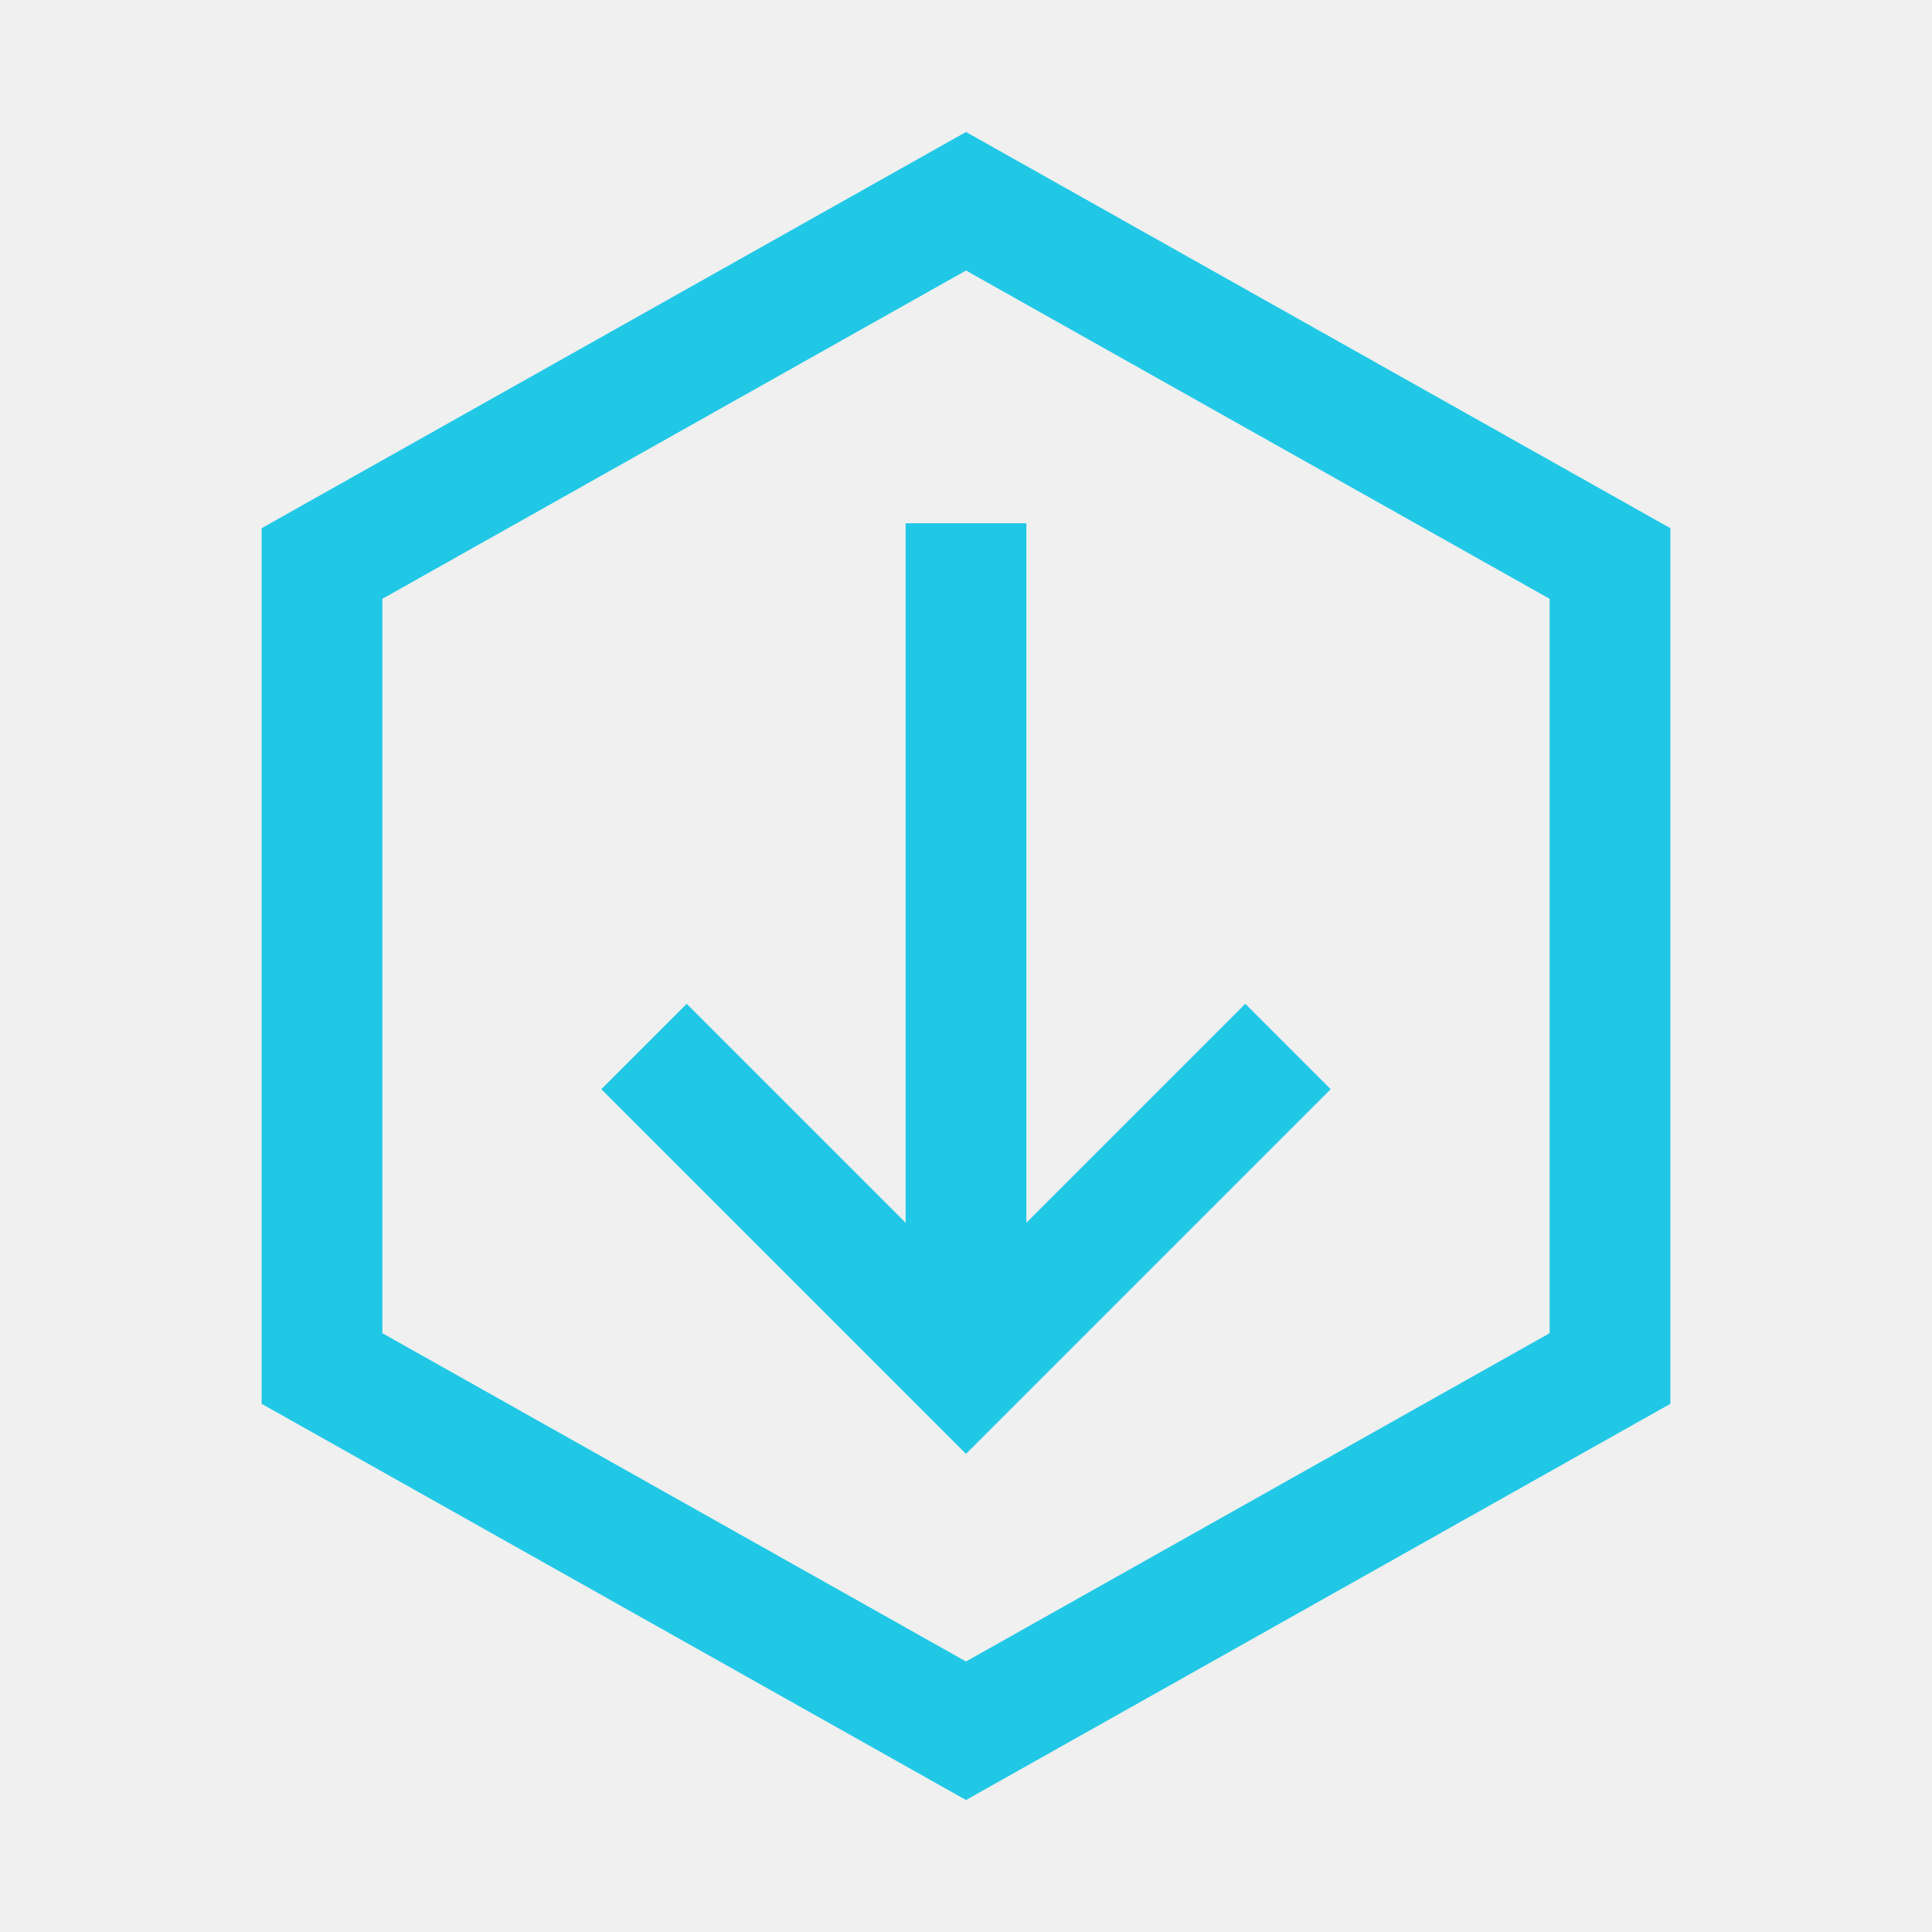
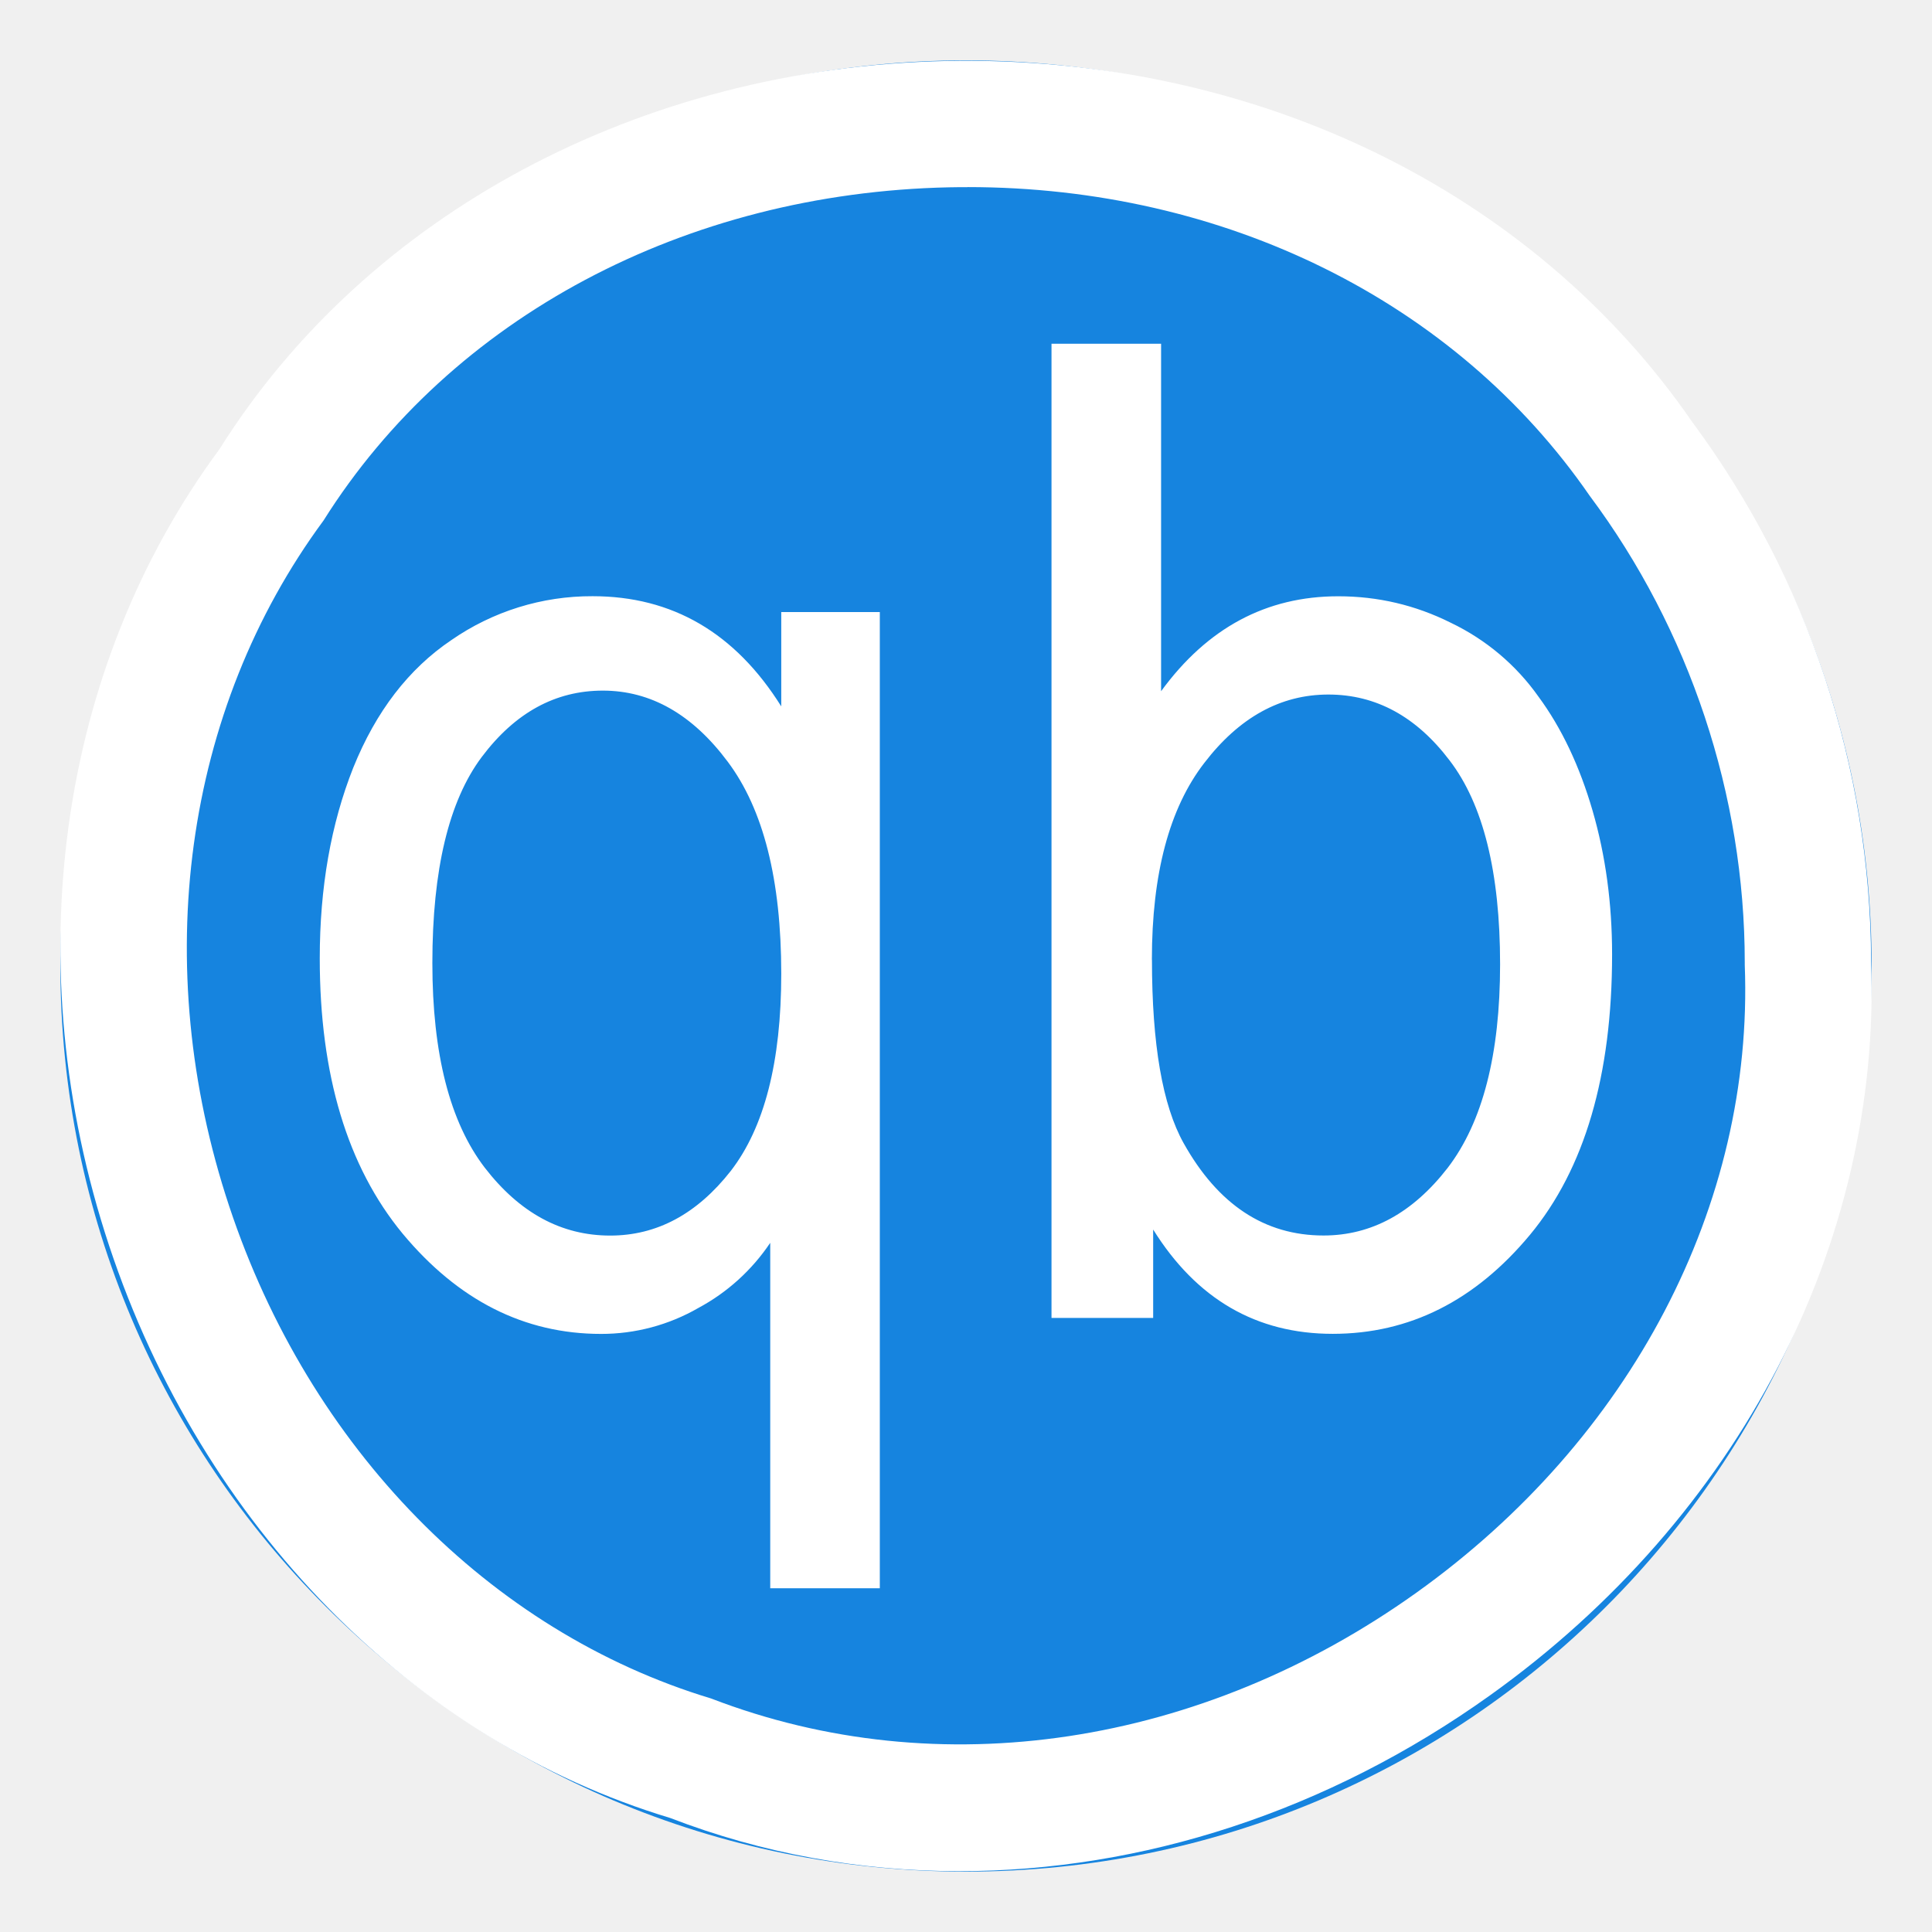
- <svg xmlns="http://www.w3.org/2000/svg" viewBox="0 0 48 48">
-   <path fill="none" stroke="#21c8e6" stroke-width="3" d="M8 14 24 5l16 9v20l-16 9-16-9Z M24 13v21m-8-8 8 8 8-8" />
+ <svg xmlns="http://www.w3.org/2000/svg" viewBox="0 0 32 32" role="img">
+   <circle cx="16" cy="16" r="15" fill="#1684df" />
+   <path transform="translate(1 1) scale(1.25)" fill="#ffffff" d="M11.911 23.994c-1.31 0-2.605-.232-3.831-.705-3.4-1.024-6.2-3.865-7.433-7.58-1.23-3.708-.685-7.654 1.459-10.554C4.062 2.038 7.677.094 11.742.008c4.064-.079 7.758 1.703 9.882 4.785a12.066 12.066 0 0 1 2.369 7.145c.138 3.733-1.75 7.368-5.052 9.728-2.147 1.535-4.61 2.328-7.03 2.328zm.11-22.314c-.081 0-.162 0-.244.002-3.5.074-6.599 1.725-8.29 4.415-1.856 2.516-2.31 5.893-1.25 9.086 1.06 3.197 3.448 5.636 6.386 6.523 3.025 1.165 6.496.633 9.345-1.402 2.847-2.035 4.473-5.144 4.351-8.318v-.032c0-2.214-.73-4.41-2.055-6.185-1.78-2.58-4.84-4.09-8.243-4.09zM9.406 20.246v-4.578a2.663 2.663 0 0 1-.952.863 2.573 2.573 0 0 1-1.29.344c-1.016 0-1.893-.444-2.63-1.33-.731-.887-1.097-2.102-1.097-3.646 0-.939.148-1.781.444-2.527.301-.746.734-1.309 1.299-1.69A3.26 3.26 0 0 1 7.052 7.1c1.058 0 1.891.487 2.5 1.46v-1.25h1.306v12.935H9.406zm-4.477-8.285c0 1.203.232 2.108.694 2.711.463.6 1.016.9 1.662.9.619 0 1.15-.286 1.597-.855.446-.576.67-1.447.67-2.615 0-1.245-.237-2.18-.71-2.81-.468-.627-1.02-.941-1.654-.941-.63 0-1.164.293-1.605.88-.435.581-.654 1.491-.654 2.73m9.55 4.702h-1.346V3.755h1.452v4.604c.613-.84 1.395-1.258 2.347-1.258.526 0 1.024.117 1.492.351.464.222.864.558 1.161.978.307.416.546.922.718 1.514.172.593.258 1.227.258 1.902 0 1.603-.363 2.841-1.088 3.716-.727.874-1.598 1.312-2.614 1.312-1.011 0-1.804-.46-2.379-1.382v1.17m-.016-4.746c0 1.122.14 1.932.42 2.432.456.815 1.074 1.223 1.854 1.223.635 0 1.183-.3 1.646-.898.462-.604.693-1.503.693-2.695 0-1.22-.224-2.122-.67-2.703-.44-.58-.975-.872-1.605-.872-.634 0-1.182.303-1.645.907-.463.6-.694 1.468-.694 2.607" />
</svg>
